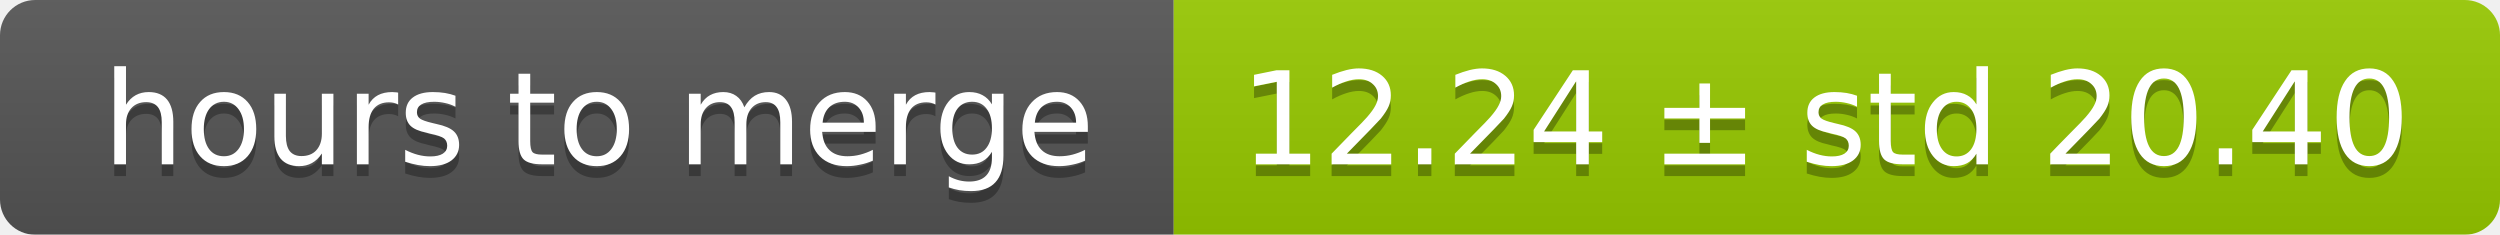
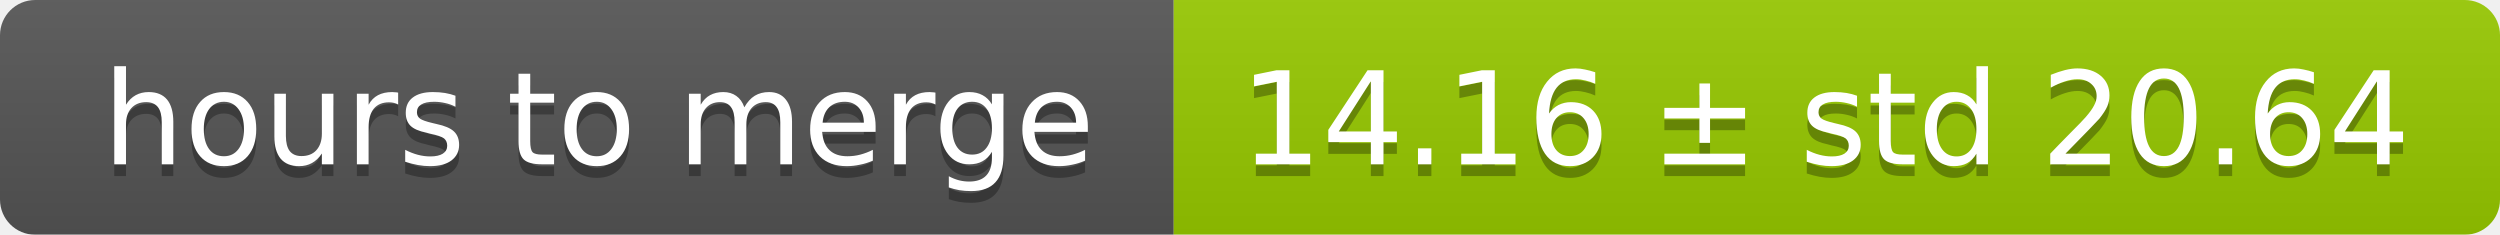
<svg xmlns="http://www.w3.org/2000/svg" width="213" height="20">
  <linearGradient id="smooth" x2="0" y2="100%">
    <stop offset="0" stop-color="#bbb" stop-opacity=".1" />
    <stop offset="1" stop-opacity=".1" />
  </linearGradient>
  <mask id="round">
    <rect width="213" height="20" rx="3" fill="#fff" />
  </mask>
  <g mask="url(#round)">
    <rect width="100" height="20" fill="#555" />
    <rect x="100" width="113" height="20" fill="#97ca00" />
    <rect width="213" height="20" fill="url(#smooth)" />
  </g>
  <g fill="#fff" text-anchor="middle" font-family="DejaVu Sans,Verdana,Geneva,sans-serif" font-size="11">
    <text x="51" y="15" fill="#010101" fill-opacity=".3">hours to merge</text>
    <text x="51" y="14">hours to merge</text>
-     <text x="155.5" y="15" fill="#010101" fill-opacity=".3">12.24 ± std 20.40</text>
-     <text x="155.5" y="14">12.24 ± std 20.40</text>
+     <text x="155.5" y="15" fill="#010101" fill-opacity=".3">14.16 ± std 20.64</text>
+     <text x="155.5" y="14">14.16 ± std 20.64</text>
  </g>
</svg>
